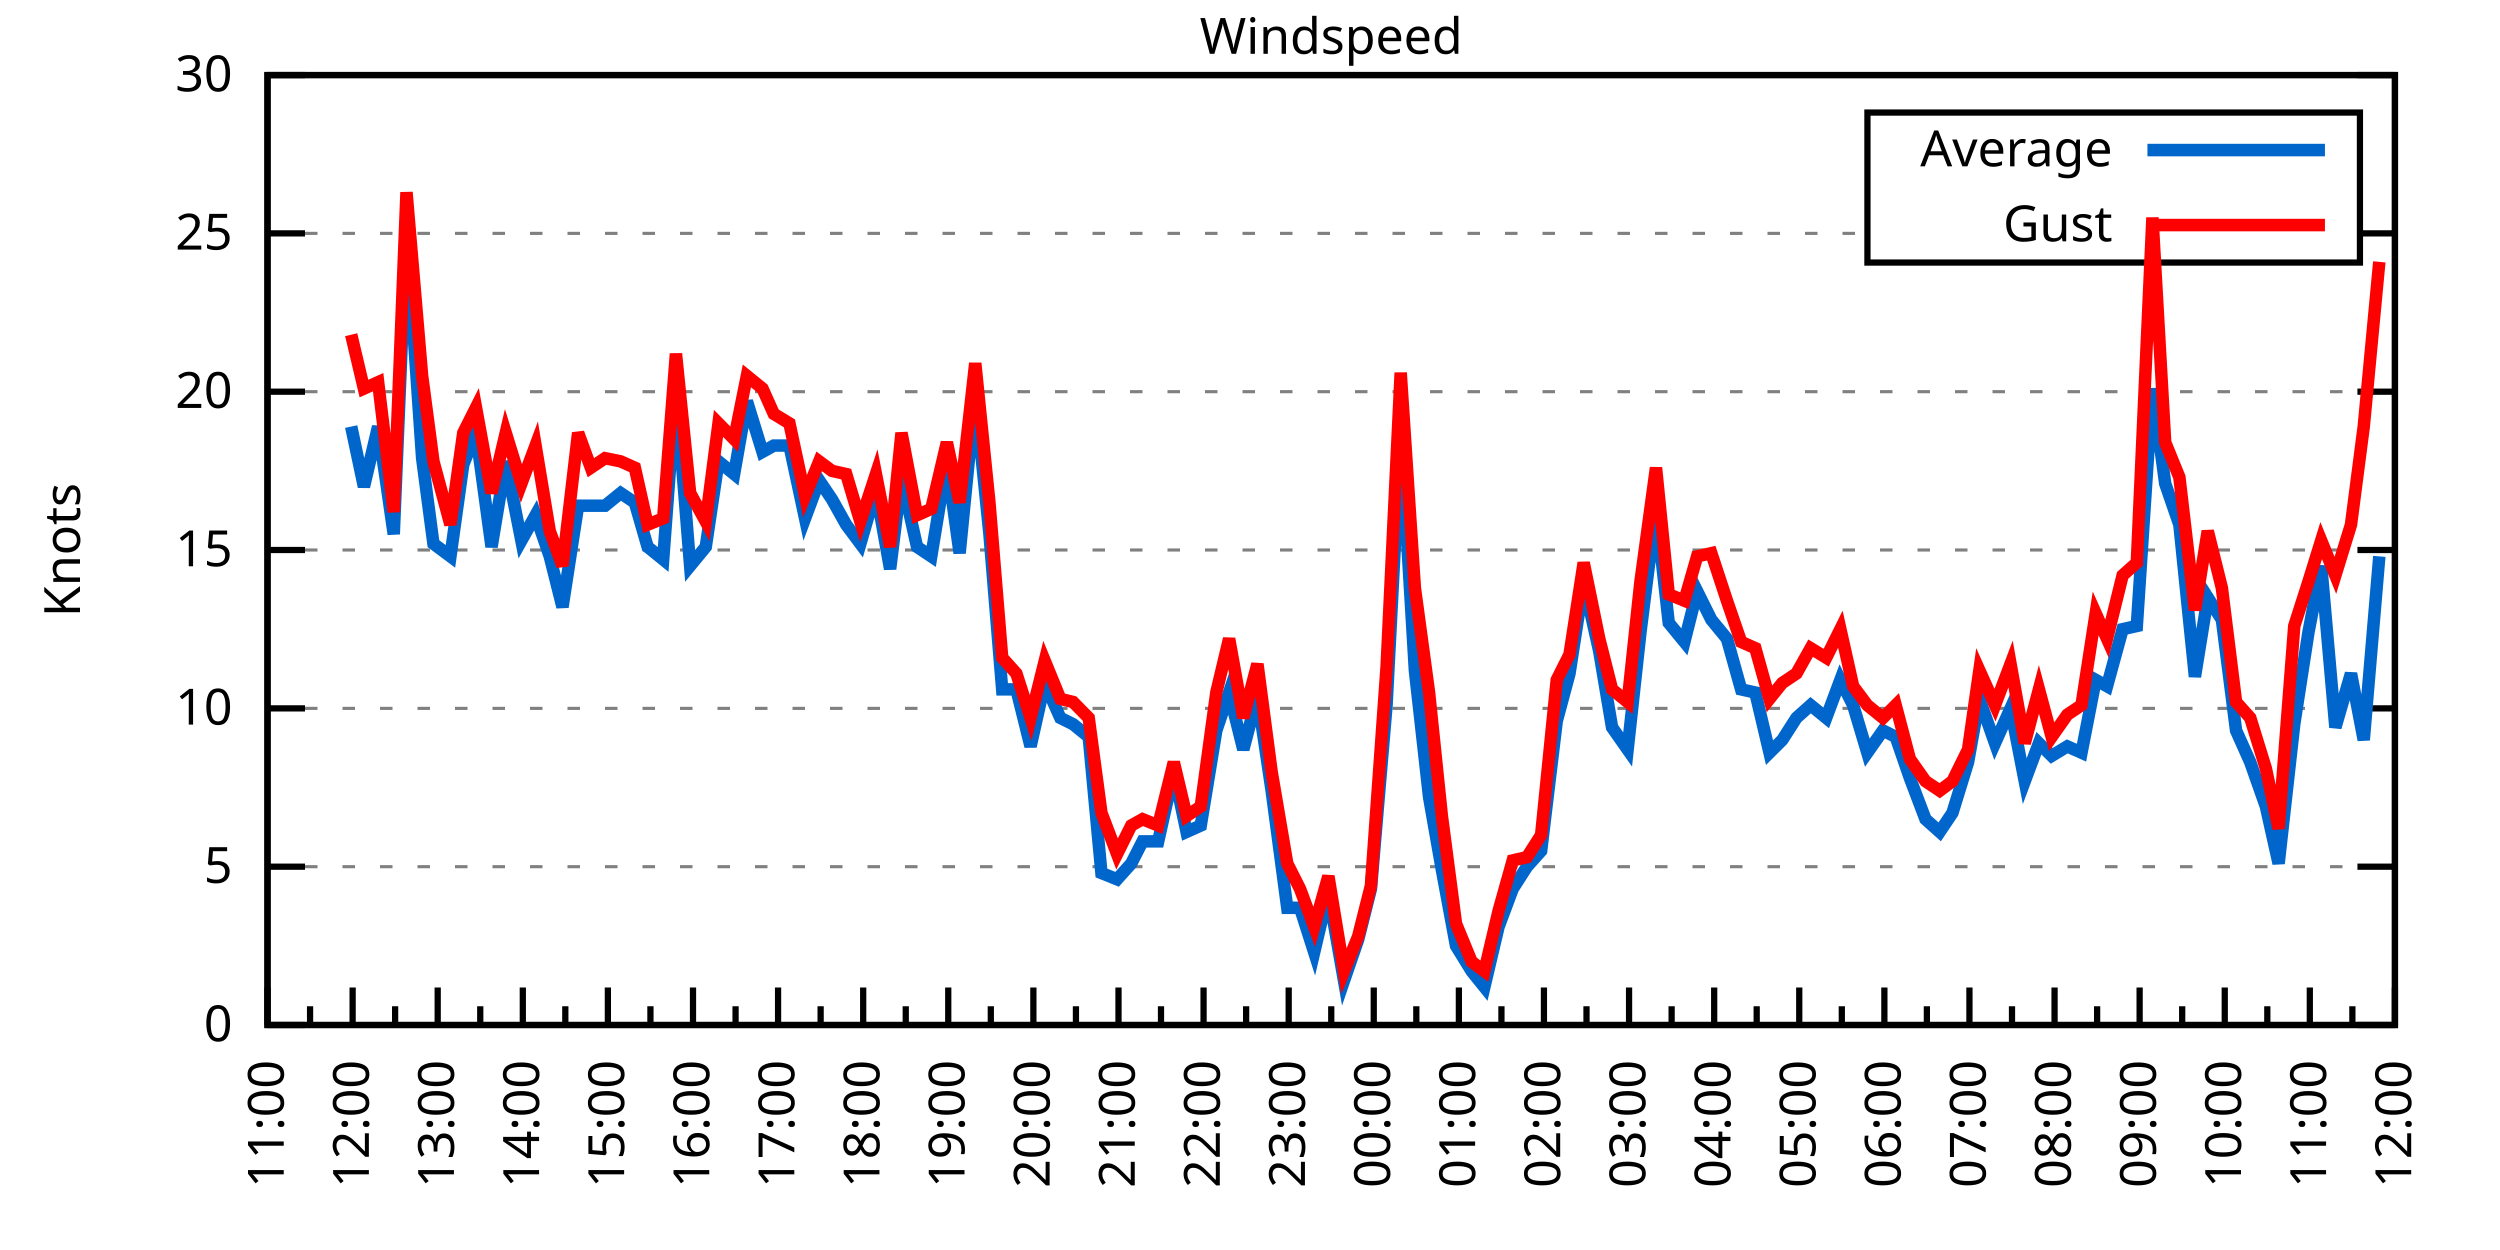
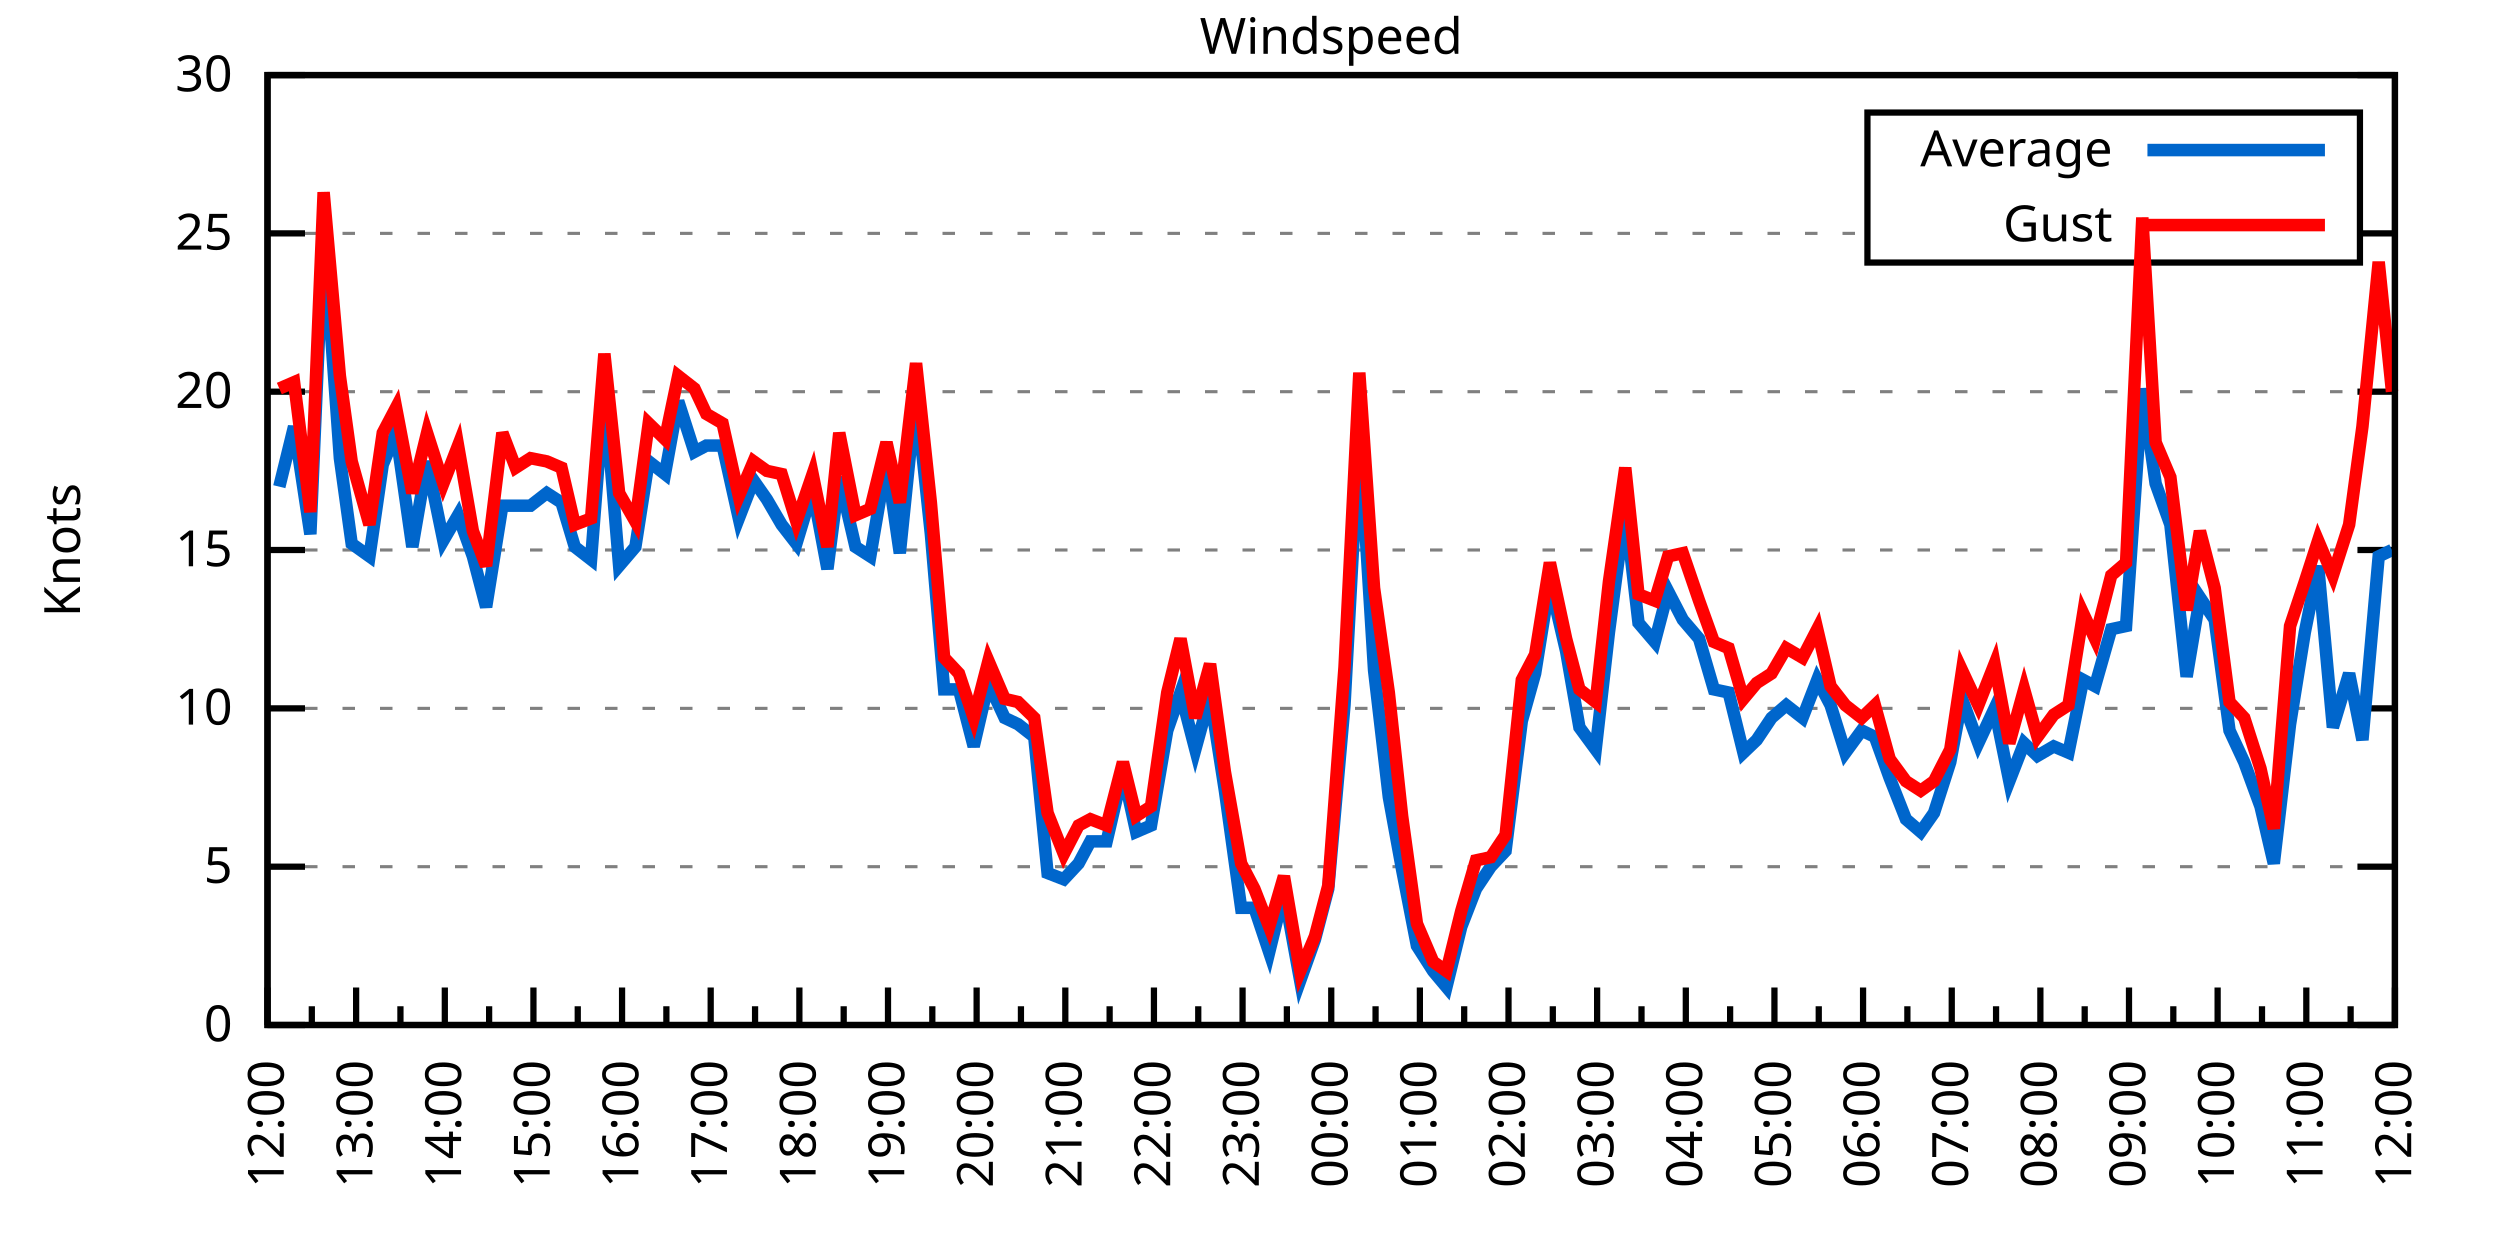
<svg xmlns="http://www.w3.org/2000/svg" xmlns:xlink="http://www.w3.org/1999/xlink" width="400" height="200" viewBox="0 0 400 200">
  <g id="gnuplot_canvas">
    <rect x="0" y="0" width="400" height="200" fill="none" />
    <defs>
      <circle id="gpDot" r="0.5" stroke-width="0.5" stroke="currentColor" />
      <path id="gpPt0" stroke-width="0.333" stroke="currentColor" d="M-1,0 h2 M0,-1 v2" />
      <path id="gpPt1" stroke-width="0.333" stroke="currentColor" d="M-1,-1 L1,1 M1,-1 L-1,1" />
      <path id="gpPt2" stroke-width="0.333" stroke="currentColor" d="M-1,0 L1,0 M0,-1 L0,1 M-1,-1 L1,1 M-1,1 L1,-1" />
      <rect id="gpPt3" stroke-width="0.333" stroke="currentColor" x="-1" y="-1" width="2" height="2" />
      <rect id="gpPt4" stroke-width="0.333" stroke="currentColor" fill="currentColor" x="-1" y="-1" width="2" height="2" />
      <circle id="gpPt5" stroke-width="0.333" stroke="currentColor" cx="0" cy="0" r="1" />
      <use xlink:href="#gpPt5" id="gpPt6" fill="currentColor" stroke="none" />
      <path id="gpPt7" stroke-width="0.333" stroke="currentColor" d="M0,-1.33 L-1.33,0.67 L1.33,0.67 z" />
      <use xlink:href="#gpPt7" id="gpPt8" fill="currentColor" stroke="none" />
      <use xlink:href="#gpPt7" id="gpPt9" stroke="currentColor" transform="rotate(180)" />
      <use xlink:href="#gpPt9" id="gpPt10" fill="currentColor" stroke="none" />
      <use xlink:href="#gpPt3" id="gpPt11" stroke="currentColor" transform="rotate(45)" />
      <use xlink:href="#gpPt11" id="gpPt12" fill="currentColor" stroke="none" />
      <path id="gpPt13" stroke-width="0.333" stroke="currentColor" d="M0,1.330 L1.265,0.411 L0.782,-1.067 L-0.782,-1.076 L-1.265,0.411 z" />
      <use xlink:href="#gpPt13" id="gpPt14" fill="currentColor" stroke="none" />
      <filter id="textbox" filterUnits="objectBoundingBox" x="0" y="0" height="1" width="1">
        <feFlood flood-color="white" flood-opacity="1" result="bgnd" />
        <feComposite in="SourceGraphic" in2="bgnd" operator="atop" />
      </filter>
      <filter id="greybox" filterUnits="objectBoundingBox" x="0" y="0" height="1" width="1">
        <feFlood flood-color="lightgrey" flood-opacity="1" result="grey" />
        <feComposite in="SourceGraphic" in2="grey" operator="atop" />
      </filter>
    </defs>
    <g fill="none" color="white" stroke="currentColor" stroke-width="1.00" stroke-linecap="butt" stroke-linejoin="miter">
</g>
    <g fill="none" color="black" stroke="currentColor" stroke-width="1.00" stroke-linecap="butt" stroke-linejoin="miter">
      <g stroke="none" shape-rendering="crispEdges">
        <polygon fill="rgb(255, 255, 255)" points="42.80,164.00 383.18,164.00 383.18,12.02 42.80,12.02 " />
      </g>
    </g>
    <g fill="none" color="black" stroke="currentColor" stroke-width="1.00" stroke-linecap="butt" stroke-linejoin="miter">
</g>
    <g fill="none" color="black" stroke="black" stroke-width="0.50" stroke-linecap="butt" stroke-linejoin="miter">
</g>
    <g fill="none" color="gray" stroke="currentColor" stroke-width="0.50" stroke-linecap="butt" stroke-linejoin="miter">
      <path stroke="gray" stroke-dasharray="2,4" class="gridline" d="M42.80,164.00 L383.19,164.00  " />
    </g>
    <g fill="none" color="gray" stroke="gray" stroke-width="1.00" stroke-linecap="butt" stroke-linejoin="miter">
</g>
    <g fill="none" color="black" stroke="currentColor" stroke-width="1.00" stroke-linecap="butt" stroke-linejoin="miter">
      <path stroke="black" d="M42.80,164.00 L48.80,164.00 M383.19,164.00 L377.19,164.00  " />
      <g transform="translate(37.20,166.60)" stroke="none" fill="black" font-family="Sans" font-size="8.00" text-anchor="end">
        <text>
          <tspan font-family="Sans"> 0</tspan>
        </text>
      </g>
    </g>
    <g fill="none" color="black" stroke="currentColor" stroke-width="1.00" stroke-linecap="butt" stroke-linejoin="miter">
</g>
    <g fill="none" color="black" stroke="black" stroke-width="0.50" stroke-linecap="butt" stroke-linejoin="miter">
</g>
    <g fill="none" color="gray" stroke="currentColor" stroke-width="0.50" stroke-linecap="butt" stroke-linejoin="miter">
      <path stroke="gray" stroke-dasharray="2,4" class="gridline" d="M42.80,138.67 L383.19,138.67  " />
    </g>
    <g fill="none" color="gray" stroke="gray" stroke-width="1.00" stroke-linecap="butt" stroke-linejoin="miter">
</g>
    <g fill="none" color="black" stroke="currentColor" stroke-width="1.00" stroke-linecap="butt" stroke-linejoin="miter">
      <path stroke="black" d="M42.80,138.67 L48.80,138.67 M383.19,138.67 L377.19,138.67  " />
      <g transform="translate(37.20,141.27)" stroke="none" fill="black" font-family="Sans" font-size="8.00" text-anchor="end">
        <text>
          <tspan font-family="Sans"> 5</tspan>
        </text>
      </g>
    </g>
    <g fill="none" color="black" stroke="currentColor" stroke-width="1.00" stroke-linecap="butt" stroke-linejoin="miter">
</g>
    <g fill="none" color="black" stroke="black" stroke-width="0.50" stroke-linecap="butt" stroke-linejoin="miter">
</g>
    <g fill="none" color="gray" stroke="currentColor" stroke-width="0.50" stroke-linecap="butt" stroke-linejoin="miter">
      <path stroke="gray" stroke-dasharray="2,4" class="gridline" d="M42.80,113.34 L383.19,113.34  " />
    </g>
    <g fill="none" color="gray" stroke="gray" stroke-width="1.00" stroke-linecap="butt" stroke-linejoin="miter">
</g>
    <g fill="none" color="black" stroke="currentColor" stroke-width="1.00" stroke-linecap="butt" stroke-linejoin="miter">
      <path stroke="black" d="M42.80,113.34 L48.80,113.34 M383.19,113.34 L377.19,113.34  " />
      <g transform="translate(37.20,115.94)" stroke="none" fill="black" font-family="Sans" font-size="8.00" text-anchor="end">
        <text>
          <tspan font-family="Sans"> 10</tspan>
        </text>
      </g>
    </g>
    <g fill="none" color="black" stroke="currentColor" stroke-width="1.00" stroke-linecap="butt" stroke-linejoin="miter">
</g>
    <g fill="none" color="black" stroke="black" stroke-width="0.50" stroke-linecap="butt" stroke-linejoin="miter">
</g>
    <g fill="none" color="gray" stroke="currentColor" stroke-width="0.50" stroke-linecap="butt" stroke-linejoin="miter">
      <path stroke="gray" stroke-dasharray="2,4" class="gridline" d="M42.80,88.00 L383.19,88.00  " />
    </g>
    <g fill="none" color="gray" stroke="gray" stroke-width="1.00" stroke-linecap="butt" stroke-linejoin="miter">
</g>
    <g fill="none" color="black" stroke="currentColor" stroke-width="1.00" stroke-linecap="butt" stroke-linejoin="miter">
      <path stroke="black" d="M42.80,88.00 L48.80,88.00 M383.19,88.00 L377.19,88.00  " />
      <g transform="translate(37.20,90.60)" stroke="none" fill="black" font-family="Sans" font-size="8.00" text-anchor="end">
        <text>
          <tspan font-family="Sans"> 15</tspan>
        </text>
      </g>
    </g>
    <g fill="none" color="black" stroke="currentColor" stroke-width="1.00" stroke-linecap="butt" stroke-linejoin="miter">
</g>
    <g fill="none" color="black" stroke="black" stroke-width="0.50" stroke-linecap="butt" stroke-linejoin="miter">
</g>
    <g fill="none" color="gray" stroke="currentColor" stroke-width="0.50" stroke-linecap="butt" stroke-linejoin="miter">
      <path stroke="gray" stroke-dasharray="2,4" class="gridline" d="M42.80,62.67 L383.19,62.67  " />
    </g>
    <g fill="none" color="gray" stroke="gray" stroke-width="1.00" stroke-linecap="butt" stroke-linejoin="miter">
</g>
    <g fill="none" color="black" stroke="currentColor" stroke-width="1.00" stroke-linecap="butt" stroke-linejoin="miter">
      <path stroke="black" d="M42.80,62.67 L48.80,62.67 M383.19,62.67 L377.19,62.67  " />
      <g transform="translate(37.20,65.27)" stroke="none" fill="black" font-family="Sans" font-size="8.00" text-anchor="end">
        <text>
          <tspan font-family="Sans"> 20</tspan>
        </text>
      </g>
    </g>
    <g fill="none" color="black" stroke="currentColor" stroke-width="1.00" stroke-linecap="butt" stroke-linejoin="miter">
</g>
    <g fill="none" color="black" stroke="black" stroke-width="0.50" stroke-linecap="butt" stroke-linejoin="miter">
</g>
    <g fill="none" color="gray" stroke="currentColor" stroke-width="0.50" stroke-linecap="butt" stroke-linejoin="miter">
      <path stroke="gray" stroke-dasharray="2,4" class="gridline" d="M42.80,37.34 L298.79,37.34 M377.59,37.34 L383.19,37.34  " />
    </g>
    <g fill="none" color="gray" stroke="gray" stroke-width="1.00" stroke-linecap="butt" stroke-linejoin="miter">
</g>
    <g fill="none" color="black" stroke="currentColor" stroke-width="1.00" stroke-linecap="butt" stroke-linejoin="miter">
      <path stroke="black" d="M42.80,37.34 L48.80,37.34 M383.19,37.34 L377.19,37.34  " />
      <g transform="translate(37.20,39.94)" stroke="none" fill="black" font-family="Sans" font-size="8.00" text-anchor="end">
        <text>
          <tspan font-family="Sans"> 25</tspan>
        </text>
      </g>
    </g>
    <g fill="none" color="black" stroke="currentColor" stroke-width="1.00" stroke-linecap="butt" stroke-linejoin="miter">
</g>
    <g fill="none" color="black" stroke="black" stroke-width="0.50" stroke-linecap="butt" stroke-linejoin="miter">
</g>
    <g fill="none" color="gray" stroke="currentColor" stroke-width="0.50" stroke-linecap="butt" stroke-linejoin="miter">
      <path stroke="gray" stroke-dasharray="2,4" class="gridline" d="M42.80,12.01 L383.19,12.01  " />
    </g>
    <g fill="none" color="gray" stroke="gray" stroke-width="1.00" stroke-linecap="butt" stroke-linejoin="miter">
</g>
    <g fill="none" color="black" stroke="currentColor" stroke-width="1.00" stroke-linecap="butt" stroke-linejoin="miter">
      <path stroke="black" d="M42.80,12.01 L48.80,12.01 M383.19,12.01 L377.19,12.01  " />
      <g transform="translate(37.20,14.61)" stroke="none" fill="black" font-family="Sans" font-size="8.00" text-anchor="end">
        <text>
          <tspan font-family="Sans"> 30</tspan>
        </text>
      </g>
    </g>
    <g fill="none" color="black" stroke="currentColor" stroke-width="1.00" stroke-linecap="butt" stroke-linejoin="miter">
      <path stroke="black" d="M42.80,164.00 L42.80,158.00  " />
      <g transform="translate(45.40,169.60) rotate(270)" stroke="none" fill="black" font-family="Sans" font-size="8.00" text-anchor="end">
        <text>
+           <tspan font-family="Sans">12:00</tspan>
+         </text>
+       </g>
+     </g>
+     <g fill="none" color="black" stroke="currentColor" stroke-width="1.00" stroke-linecap="butt" stroke-linejoin="miter">
+       <path stroke="black" d="M49.89,164.00 L49.89,161.00 M56.98,164.00 L56.98,158.00  " />
+       <g transform="translate(59.58,169.60) rotate(270)" stroke="none" fill="black" font-family="Sans" font-size="8.00" text-anchor="end">
+         <text>
+           <tspan font-family="Sans">13:00</tspan>
+         </text>
+       </g>
+     </g>
+     <g fill="none" color="black" stroke="currentColor" stroke-width="1.00" stroke-linecap="butt" stroke-linejoin="miter">
+       <path stroke="black" d="M64.07,164.00 L64.07,161.00 M71.17,164.00 L71.17,158.00  " />
+       <g transform="translate(73.77,169.60) rotate(270)" stroke="none" fill="black" font-family="Sans" font-size="8.00" text-anchor="end">
+         <text>
+           <tspan font-family="Sans">14:00</tspan>
+         </text>
+       </g>
+     </g>
+     <g fill="none" color="black" stroke="currentColor" stroke-width="1.00" stroke-linecap="butt" stroke-linejoin="miter">
+       <path stroke="black" d="M78.26,164.00 L78.26,161.00 M85.35,164.00 L85.35,158.00  " />
+       <g transform="translate(87.95,169.60) rotate(270)" stroke="none" fill="black" font-family="Sans" font-size="8.00" text-anchor="end">
+         <text>
+           <tspan font-family="Sans">15:00</tspan>
+         </text>
+       </g>
+     </g>
+     <g fill="none" color="black" stroke="currentColor" stroke-width="1.00" stroke-linecap="butt" stroke-linejoin="miter">
+       <path stroke="black" d="M92.44,164.00 L92.44,161.00 M99.53,164.00 L99.53,158.00  " />
+       <g transform="translate(102.13,169.60) rotate(270)" stroke="none" fill="black" font-family="Sans" font-size="8.00" text-anchor="end">
+         <text>
+           <tspan font-family="Sans">16:00</tspan>
+         </text>
+       </g>
+     </g>
+     <g fill="none" color="black" stroke="currentColor" stroke-width="1.00" stroke-linecap="butt" stroke-linejoin="miter">
+       <path stroke="black" d="M106.62,164.00 L106.62,161.00 M113.71,164.00 L113.71,158.00  " />
+       <g transform="translate(116.31,169.60) rotate(270)" stroke="none" fill="black" font-family="Sans" font-size="8.00" text-anchor="end">
+         <text>
+           <tspan font-family="Sans">17:00</tspan>
+         </text>
+       </g>
+     </g>
+     <g fill="none" color="black" stroke="currentColor" stroke-width="1.00" stroke-linecap="butt" stroke-linejoin="miter">
+       <path stroke="black" d="M120.81,164.00 L120.81,161.00 M127.90,164.00 L127.90,158.00  " />
+       <g transform="translate(130.50,169.60) rotate(270)" stroke="none" fill="black" font-family="Sans" font-size="8.00" text-anchor="end">
+         <text>
+           <tspan font-family="Sans">18:00</tspan>
+         </text>
+       </g>
+     </g>
+     <g fill="none" color="black" stroke="currentColor" stroke-width="1.00" stroke-linecap="butt" stroke-linejoin="miter">
+       <path stroke="black" d="M134.99,164.00 L134.99,161.00 M142.08,164.00 L142.08,158.00  " />
+       <g transform="translate(144.68,169.60) rotate(270)" stroke="none" fill="black" font-family="Sans" font-size="8.00" text-anchor="end">
+         <text>
+           <tspan font-family="Sans">19:00</tspan>
+         </text>
+       </g>
+     </g>
+     <g fill="none" color="black" stroke="currentColor" stroke-width="1.00" stroke-linecap="butt" stroke-linejoin="miter">
+       <path stroke="black" d="M149.17,164.00 L149.17,161.00 M156.26,164.00 L156.26,158.00  " />
+       <g transform="translate(158.86,169.60) rotate(270)" stroke="none" fill="black" font-family="Sans" font-size="8.00" text-anchor="end">
+         <text>
+           <tspan font-family="Sans">20:00</tspan>
+         </text>
+       </g>
+     </g>
+     <g fill="none" color="black" stroke="currentColor" stroke-width="1.00" stroke-linecap="butt" stroke-linejoin="miter">
+       <path stroke="black" d="M163.35,164.00 L163.35,161.00 M170.45,164.00 L170.45,158.00  " />
+       <g transform="translate(173.05,169.60) rotate(270)" stroke="none" fill="black" font-family="Sans" font-size="8.00" text-anchor="end">
+         <text>
+           <tspan font-family="Sans">21:00</tspan>
+         </text>
+       </g>
+     </g>
+     <g fill="none" color="black" stroke="currentColor" stroke-width="1.00" stroke-linecap="butt" stroke-linejoin="miter">
+       <path stroke="black" d="M177.54,164.00 L177.54,161.00 M184.63,164.00 L184.63,158.00  " />
+       <g transform="translate(187.23,169.60) rotate(270)" stroke="none" fill="black" font-family="Sans" font-size="8.00" text-anchor="end">
+         <text>
+           <tspan font-family="Sans">22:00</tspan>
+         </text>
+       </g>
+     </g>
+     <g fill="none" color="black" stroke="currentColor" stroke-width="1.00" stroke-linecap="butt" stroke-linejoin="miter">
+       <path stroke="black" d="M191.72,164.00 L191.72,161.00 M198.81,164.00 L198.81,158.00  " />
+       <g transform="translate(201.41,169.60) rotate(270)" stroke="none" fill="black" font-family="Sans" font-size="8.00" text-anchor="end">
+         <text>
+           <tspan font-family="Sans">23:00</tspan>
+         </text>
+       </g>
+     </g>
+     <g fill="none" color="black" stroke="currentColor" stroke-width="1.00" stroke-linecap="butt" stroke-linejoin="miter">
+       <path stroke="black" d="M205.90,164.00 L205.90,161.00 M213.00,164.00 L213.00,158.00  " />
+       <g transform="translate(215.60,169.60) rotate(270)" stroke="none" fill="black" font-family="Sans" font-size="8.00" text-anchor="end">
+         <text>
+           <tspan font-family="Sans">00:00</tspan>
+         </text>
+       </g>
+     </g>
+     <g fill="none" color="black" stroke="currentColor" stroke-width="1.00" stroke-linecap="butt" stroke-linejoin="miter">
+       <path stroke="black" d="M220.09,164.00 L220.09,161.00 M227.18,164.00 L227.18,158.00  " />
+       <g transform="translate(229.78,169.60) rotate(270)" stroke="none" fill="black" font-family="Sans" font-size="8.00" text-anchor="end">
+         <text>
+           <tspan font-family="Sans">01:00</tspan>
+         </text>
+       </g>
+     </g>
+     <g fill="none" color="black" stroke="currentColor" stroke-width="1.00" stroke-linecap="butt" stroke-linejoin="miter">
+       <path stroke="black" d="M234.27,164.00 L234.27,161.00 M241.36,164.00 L241.36,158.00  " />
+       <g transform="translate(243.96,169.60) rotate(270)" stroke="none" fill="black" font-family="Sans" font-size="8.00" text-anchor="end">
+         <text>
+           <tspan font-family="Sans">02:00</tspan>
+         </text>
+       </g>
+     </g>
+     <g fill="none" color="black" stroke="currentColor" stroke-width="1.00" stroke-linecap="butt" stroke-linejoin="miter">
+       <path stroke="black" d="M248.45,164.00 L248.45,161.00 M255.54,164.00 L255.54,158.00  " />
+       <g transform="translate(258.14,169.60) rotate(270)" stroke="none" fill="black" font-family="Sans" font-size="8.00" text-anchor="end">
+         <text>
+           <tspan font-family="Sans">03:00</tspan>
+         </text>
+       </g>
+     </g>
+     <g fill="none" color="black" stroke="currentColor" stroke-width="1.00" stroke-linecap="butt" stroke-linejoin="miter">
+       <path stroke="black" d="M262.64,164.00 L262.64,161.00 M269.73,164.00 L269.73,158.00  " />
+       <g transform="translate(272.33,169.60) rotate(270)" stroke="none" fill="black" font-family="Sans" font-size="8.00" text-anchor="end">
+         <text>
+           <tspan font-family="Sans">04:00</tspan>
+         </text>
+       </g>
+     </g>
+     <g fill="none" color="black" stroke="currentColor" stroke-width="1.00" stroke-linecap="butt" stroke-linejoin="miter">
+       <path stroke="black" d="M276.82,164.00 L276.82,161.00 M283.91,164.00 L283.91,158.00  " />
+       <g transform="translate(286.51,169.60) rotate(270)" stroke="none" fill="black" font-family="Sans" font-size="8.00" text-anchor="end">
+         <text>
+           <tspan font-family="Sans">05:00</tspan>
+         </text>
+       </g>
+     </g>
+     <g fill="none" color="black" stroke="currentColor" stroke-width="1.00" stroke-linecap="butt" stroke-linejoin="miter">
+       <path stroke="black" d="M291.00,164.00 L291.00,161.00 M298.09,164.00 L298.09,158.00  " />
+       <g transform="translate(300.69,169.60) rotate(270)" stroke="none" fill="black" font-family="Sans" font-size="8.00" text-anchor="end">
+         <text>
+           <tspan font-family="Sans">06:00</tspan>
+         </text>
+       </g>
+     </g>
+     <g fill="none" color="black" stroke="currentColor" stroke-width="1.00" stroke-linecap="butt" stroke-linejoin="miter">
+       <path stroke="black" d="M305.18,164.00 L305.18,161.00 M312.28,164.00 L312.28,158.00  " />
+       <g transform="translate(314.88,169.60) rotate(270)" stroke="none" fill="black" font-family="Sans" font-size="8.00" text-anchor="end">
+         <text>
+           <tspan font-family="Sans">07:00</tspan>
+         </text>
+       </g>
+     </g>
+     <g fill="none" color="black" stroke="currentColor" stroke-width="1.00" stroke-linecap="butt" stroke-linejoin="miter">
+       <path stroke="black" d="M319.37,164.00 L319.37,161.00 M326.46,164.00 L326.46,158.00  " />
+       <g transform="translate(329.06,169.60) rotate(270)" stroke="none" fill="black" font-family="Sans" font-size="8.00" text-anchor="end">
+         <text>
+           <tspan font-family="Sans">08:00</tspan>
+         </text>
+       </g>
+     </g>
+     <g fill="none" color="black" stroke="currentColor" stroke-width="1.00" stroke-linecap="butt" stroke-linejoin="miter">
+       <path stroke="black" d="M333.55,164.00 L333.55,161.00 M340.64,164.00 L340.64,158.00  " />
+       <g transform="translate(343.24,169.60) rotate(270)" stroke="none" fill="black" font-family="Sans" font-size="8.00" text-anchor="end">
+         <text>
+           <tspan font-family="Sans">09:00</tspan>
+         </text>
+       </g>
+     </g>
+     <g fill="none" color="black" stroke="currentColor" stroke-width="1.00" stroke-linecap="butt" stroke-linejoin="miter">
+       <path stroke="black" d="M347.73,164.00 L347.73,161.00 M354.82,164.00 L354.82,158.00  " />
+       <g transform="translate(357.42,169.60) rotate(270)" stroke="none" fill="black" font-family="Sans" font-size="8.00" text-anchor="end">
+         <text>
+           <tspan font-family="Sans">10:00</tspan>
+         </text>
+       </g>
+     </g>
+     <g fill="none" color="black" stroke="currentColor" stroke-width="1.00" stroke-linecap="butt" stroke-linejoin="miter">
+       <path stroke="black" d="M361.92,164.00 L361.92,161.00 M369.01,164.00 L369.01,158.00  " />
+       <g transform="translate(371.61,169.60) rotate(270)" stroke="none" fill="black" font-family="Sans" font-size="8.00" text-anchor="end">
+         <text>
          <tspan font-family="Sans">11:00</tspan>
        </text>
      </g>
    </g>
    <g fill="none" color="black" stroke="currentColor" stroke-width="1.00" stroke-linecap="butt" stroke-linejoin="miter">
-       <path stroke="black" d="M49.61,164.00 L49.61,161.00 M56.42,164.00 L56.42,158.00  " />
-       <g transform="translate(59.02,169.60) rotate(270)" stroke="none" fill="black" font-family="Sans" font-size="8.00" text-anchor="end">
-         <text>
-           <tspan font-family="Sans">12:00</tspan>
-         </text>
-       </g>
-     </g>
-     <g fill="none" color="black" stroke="currentColor" stroke-width="1.00" stroke-linecap="butt" stroke-linejoin="miter">
-       <path stroke="black" d="M63.22,164.00 L63.22,161.00 M70.03,164.00 L70.03,158.00  " />
-       <g transform="translate(72.63,169.60) rotate(270)" stroke="none" fill="black" font-family="Sans" font-size="8.00" text-anchor="end">
-         <text>
-           <tspan font-family="Sans">13:00</tspan>
-         </text>
-       </g>
-     </g>
-     <g fill="none" color="black" stroke="currentColor" stroke-width="1.00" stroke-linecap="butt" stroke-linejoin="miter">
-       <path stroke="black" d="M76.84,164.00 L76.84,161.00 M83.65,164.00 L83.65,158.00  " />
-       <g transform="translate(86.25,169.60) rotate(270)" stroke="none" fill="black" font-family="Sans" font-size="8.00" text-anchor="end">
-         <text>
-           <tspan font-family="Sans">14:00</tspan>
-         </text>
-       </g>
-     </g>
-     <g fill="none" color="black" stroke="currentColor" stroke-width="1.00" stroke-linecap="butt" stroke-linejoin="miter">
-       <path stroke="black" d="M90.45,164.00 L90.45,161.00 M97.26,164.00 L97.26,158.00  " />
-       <g transform="translate(99.86,169.60) rotate(270)" stroke="none" fill="black" font-family="Sans" font-size="8.00" text-anchor="end">
-         <text>
-           <tspan font-family="Sans">15:00</tspan>
-         </text>
-       </g>
-     </g>
-     <g fill="none" color="black" stroke="currentColor" stroke-width="1.00" stroke-linecap="butt" stroke-linejoin="miter">
-       <path stroke="black" d="M104.07,164.00 L104.07,161.00 M110.88,164.00 L110.88,158.00  " />
-       <g transform="translate(113.48,169.60) rotate(270)" stroke="none" fill="black" font-family="Sans" font-size="8.00" text-anchor="end">
-         <text>
-           <tspan font-family="Sans">16:00</tspan>
-         </text>
-       </g>
-     </g>
-     <g fill="none" color="black" stroke="currentColor" stroke-width="1.00" stroke-linecap="butt" stroke-linejoin="miter">
-       <path stroke="black" d="M117.69,164.00 L117.69,161.00 M124.49,164.00 L124.49,158.00  " />
-       <g transform="translate(127.09,169.60) rotate(270)" stroke="none" fill="black" font-family="Sans" font-size="8.00" text-anchor="end">
-         <text>
-           <tspan font-family="Sans">17:00</tspan>
-         </text>
-       </g>
-     </g>
-     <g fill="none" color="black" stroke="currentColor" stroke-width="1.00" stroke-linecap="butt" stroke-linejoin="miter">
-       <path stroke="black" d="M131.30,164.00 L131.30,161.00 M138.11,164.00 L138.11,158.00  " />
-       <g transform="translate(140.71,169.60) rotate(270)" stroke="none" fill="black" font-family="Sans" font-size="8.00" text-anchor="end">
-         <text>
-           <tspan font-family="Sans">18:00</tspan>
-         </text>
-       </g>
-     </g>
-     <g fill="none" color="black" stroke="currentColor" stroke-width="1.00" stroke-linecap="butt" stroke-linejoin="miter">
-       <path stroke="black" d="M144.92,164.00 L144.92,161.00 M151.72,164.00 L151.72,158.00  " />
-       <g transform="translate(154.32,169.60) rotate(270)" stroke="none" fill="black" font-family="Sans" font-size="8.00" text-anchor="end">
-         <text>
-           <tspan font-family="Sans">19:00</tspan>
-         </text>
-       </g>
-     </g>
-     <g fill="none" color="black" stroke="currentColor" stroke-width="1.00" stroke-linecap="butt" stroke-linejoin="miter">
-       <path stroke="black" d="M158.53,164.00 L158.53,161.00 M165.34,164.00 L165.34,158.00  " />
-       <g transform="translate(167.94,169.60) rotate(270)" stroke="none" fill="black" font-family="Sans" font-size="8.00" text-anchor="end">
-         <text>
-           <tspan font-family="Sans">20:00</tspan>
-         </text>
-       </g>
-     </g>
-     <g fill="none" color="black" stroke="currentColor" stroke-width="1.00" stroke-linecap="butt" stroke-linejoin="miter">
-       <path stroke="black" d="M172.15,164.00 L172.15,161.00 M178.96,164.00 L178.96,158.00  " />
-       <g transform="translate(181.56,169.60) rotate(270)" stroke="none" fill="black" font-family="Sans" font-size="8.00" text-anchor="end">
-         <text>
-           <tspan font-family="Sans">21:00</tspan>
-         </text>
-       </g>
-     </g>
-     <g fill="none" color="black" stroke="currentColor" stroke-width="1.00" stroke-linecap="butt" stroke-linejoin="miter">
-       <path stroke="black" d="M185.76,164.00 L185.76,161.00 M192.57,164.00 L192.57,158.00  " />
-       <g transform="translate(195.17,169.60) rotate(270)" stroke="none" fill="black" font-family="Sans" font-size="8.00" text-anchor="end">
-         <text>
-           <tspan font-family="Sans">22:00</tspan>
-         </text>
-       </g>
-     </g>
-     <g fill="none" color="black" stroke="currentColor" stroke-width="1.00" stroke-linecap="butt" stroke-linejoin="miter">
-       <path stroke="black" d="M199.38,164.00 L199.38,161.00 M206.19,164.00 L206.19,158.00  " />
-       <g transform="translate(208.79,169.60) rotate(270)" stroke="none" fill="black" font-family="Sans" font-size="8.00" text-anchor="end">
-         <text>
-           <tspan font-family="Sans">23:00</tspan>
-         </text>
-       </g>
-     </g>
-     <g fill="none" color="black" stroke="currentColor" stroke-width="1.00" stroke-linecap="butt" stroke-linejoin="miter">
-       <path stroke="black" d="M213.00,164.00 L213.00,161.00 M219.80,164.00 L219.80,158.00  " />
-       <g transform="translate(222.40,169.60) rotate(270)" stroke="none" fill="black" font-family="Sans" font-size="8.00" text-anchor="end">
-         <text>
-           <tspan font-family="Sans">00:00</tspan>
-         </text>
-       </g>
-     </g>
-     <g fill="none" color="black" stroke="currentColor" stroke-width="1.00" stroke-linecap="butt" stroke-linejoin="miter">
-       <path stroke="black" d="M226.61,164.00 L226.61,161.00 M233.42,164.00 L233.42,158.00  " />
-       <g transform="translate(236.02,169.60) rotate(270)" stroke="none" fill="black" font-family="Sans" font-size="8.00" text-anchor="end">
-         <text>
-           <tspan font-family="Sans">01:00</tspan>
-         </text>
-       </g>
-     </g>
-     <g fill="none" color="black" stroke="currentColor" stroke-width="1.00" stroke-linecap="butt" stroke-linejoin="miter">
-       <path stroke="black" d="M240.23,164.00 L240.23,161.00 M247.03,164.00 L247.03,158.00  " />
-       <g transform="translate(249.63,169.60) rotate(270)" stroke="none" fill="black" font-family="Sans" font-size="8.00" text-anchor="end">
-         <text>
-           <tspan font-family="Sans">02:00</tspan>
-         </text>
-       </g>
-     </g>
-     <g fill="none" color="black" stroke="currentColor" stroke-width="1.00" stroke-linecap="butt" stroke-linejoin="miter">
-       <path stroke="black" d="M253.84,164.00 L253.84,161.00 M260.65,164.00 L260.65,158.00  " />
-       <g transform="translate(263.25,169.60) rotate(270)" stroke="none" fill="black" font-family="Sans" font-size="8.00" text-anchor="end">
-         <text>
-           <tspan font-family="Sans">03:00</tspan>
-         </text>
-       </g>
-     </g>
-     <g fill="none" color="black" stroke="currentColor" stroke-width="1.00" stroke-linecap="butt" stroke-linejoin="miter">
-       <path stroke="black" d="M267.46,164.00 L267.46,161.00 M274.27,164.00 L274.27,158.00  " />
-       <g transform="translate(276.87,169.60) rotate(270)" stroke="none" fill="black" font-family="Sans" font-size="8.00" text-anchor="end">
-         <text>
-           <tspan font-family="Sans">04:00</tspan>
-         </text>
-       </g>
-     </g>
-     <g fill="none" color="black" stroke="currentColor" stroke-width="1.00" stroke-linecap="butt" stroke-linejoin="miter">
-       <path stroke="black" d="M281.07,164.00 L281.07,161.00 M287.88,164.00 L287.88,158.00  " />
-       <g transform="translate(290.48,169.60) rotate(270)" stroke="none" fill="black" font-family="Sans" font-size="8.00" text-anchor="end">
-         <text>
-           <tspan font-family="Sans">05:00</tspan>
-         </text>
-       </g>
-     </g>
-     <g fill="none" color="black" stroke="currentColor" stroke-width="1.00" stroke-linecap="butt" stroke-linejoin="miter">
-       <path stroke="black" d="M294.69,164.00 L294.69,161.00 M301.50,164.00 L301.50,158.00  " />
-       <g transform="translate(304.10,169.60) rotate(270)" stroke="none" fill="black" font-family="Sans" font-size="8.00" text-anchor="end">
-         <text>
-           <tspan font-family="Sans">06:00</tspan>
-         </text>
-       </g>
-     </g>
-     <g fill="none" color="black" stroke="currentColor" stroke-width="1.00" stroke-linecap="butt" stroke-linejoin="miter">
-       <path stroke="black" d="M308.30,164.00 L308.30,161.00 M315.11,164.00 L315.11,158.00  " />
-       <g transform="translate(317.71,169.60) rotate(270)" stroke="none" fill="black" font-family="Sans" font-size="8.00" text-anchor="end">
-         <text>
-           <tspan font-family="Sans">07:00</tspan>
-         </text>
-       </g>
-     </g>
-     <g fill="none" color="black" stroke="currentColor" stroke-width="1.00" stroke-linecap="butt" stroke-linejoin="miter">
-       <path stroke="black" d="M321.92,164.00 L321.92,161.00 M328.73,164.00 L328.73,158.00  " />
-       <g transform="translate(331.33,169.60) rotate(270)" stroke="none" fill="black" font-family="Sans" font-size="8.00" text-anchor="end">
-         <text>
-           <tspan font-family="Sans">08:00</tspan>
-         </text>
-       </g>
-     </g>
-     <g fill="none" color="black" stroke="currentColor" stroke-width="1.00" stroke-linecap="butt" stroke-linejoin="miter">
-       <path stroke="black" d="M335.54,164.00 L335.54,161.00 M342.34,164.00 L342.34,158.00  " />
-       <g transform="translate(344.94,169.60) rotate(270)" stroke="none" fill="black" font-family="Sans" font-size="8.00" text-anchor="end">
-         <text>
-           <tspan font-family="Sans">09:00</tspan>
-         </text>
-       </g>
-     </g>
-     <g fill="none" color="black" stroke="currentColor" stroke-width="1.00" stroke-linecap="butt" stroke-linejoin="miter">
-       <path stroke="black" d="M349.15,164.00 L349.15,161.00 M355.96,164.00 L355.96,158.00  " />
-       <g transform="translate(358.56,169.60) rotate(270)" stroke="none" fill="black" font-family="Sans" font-size="8.00" text-anchor="end">
-         <text>
-           <tspan font-family="Sans">10:00</tspan>
-         </text>
-       </g>
-     </g>
-     <g fill="none" color="black" stroke="currentColor" stroke-width="1.00" stroke-linecap="butt" stroke-linejoin="miter">
-       <path stroke="black" d="M362.77,164.00 L362.77,161.00 M369.57,164.00 L369.57,158.00  " />
-       <g transform="translate(372.17,169.60) rotate(270)" stroke="none" fill="black" font-family="Sans" font-size="8.00" text-anchor="end">
-         <text>
-           <tspan font-family="Sans">11:00</tspan>
-         </text>
-       </g>
-     </g>
-     <g fill="none" color="black" stroke="currentColor" stroke-width="1.00" stroke-linecap="butt" stroke-linejoin="miter">
-       <path stroke="black" d="M376.38,164.00 L376.38,161.00 M383.19,164.00 L383.19,158.00  " />
+       <path stroke="black" d="M376.10,164.00 L376.10,161.00 M383.19,164.00 L383.19,158.00  " />
      <g transform="translate(385.79,169.60) rotate(270)" stroke="none" fill="black" font-family="Sans" font-size="8.00" text-anchor="end">
        <text>
          <tspan font-family="Sans">12:00</tspan>
        </text>
      </g>
    </g>
    <g fill="none" color="black" stroke="currentColor" stroke-width="1.00" stroke-linecap="butt" stroke-linejoin="miter">
</g>
    <g fill="none" color="black" stroke="currentColor" stroke-width="1.00" stroke-linecap="butt" stroke-linejoin="miter">
      <path stroke="black" d="M42.80,12.01 L42.80,164.00 L383.19,164.00 L383.19,12.01 L42.80,12.01 Z  " />
    </g>
    <g fill="none" color="black" stroke="currentColor" stroke-width="1.00" stroke-linecap="butt" stroke-linejoin="miter">
      <g transform="translate(12.80,88.01) rotate(270)" stroke="none" fill="black" font-family="Sans" font-size="8.00" text-anchor="middle">
        <text>
          <tspan font-family="Sans">Knots</tspan>
        </text>
      </g>
    </g>
    <g fill="none" color="black" stroke="currentColor" stroke-width="1.00" stroke-linecap="butt" stroke-linejoin="miter">
</g>
    <g fill="none" color="black" stroke="currentColor" stroke-width="1.00" stroke-linecap="butt" stroke-linejoin="miter">
      <path stroke="black" d="M298.79,42.01 L298.79,18.01 L377.59,18.01 L377.59,42.01 L298.79,42.01 Z  " />
    </g>
    <g id="Windspeed_plot_1">
      <g fill="none" color="white" stroke="black" stroke-width="2.00" stroke-linecap="butt" stroke-linejoin="miter">
</g>
      <g fill="none" color="black" stroke="currentColor" stroke-width="2.00" stroke-linecap="butt" stroke-linejoin="miter">
        <g transform="translate(337.99,26.61)" stroke="none" fill="black" font-family="Sans" font-size="8.00" text-anchor="end">
          <text>
            <tspan font-family="Sans">Average</tspan>
          </text>
        </g>
      </g>
      <g fill="none" color="black" stroke="currentColor" stroke-width="2.00" stroke-linecap="butt" stroke-linejoin="miter">
-         <path stroke="rgb(  0, 102, 204)" d="M343.59,24.01 L371.99,24.01 M56.19,68.25 L58.23,77.87 L60.50,68.25 L63.00,85.47 L65.04,36.84 L67.54,73.31   L69.35,86.99 L72.07,89.02 L74.12,74.33 L76.16,69.26 L78.65,87.50 L80.92,73.82 L83.42,86.49 L85.69,82.43   L87.96,89.02 L90.00,97.12 L92.50,80.91 L94.54,80.91 L96.81,80.91 L99.30,78.89 L101.57,80.41 L103.62,87.50   L106.11,89.52 L108.15,62.17 L110.42,90.54 L112.92,87.50 L114.96,73.82 L117.46,75.85 L119.50,64.19 L122.00,72.30   L123.81,71.29 L126.31,71.29 L128.81,82.94 L131.07,76.86 L133.12,79.90 L135.39,83.95 L137.66,86.99 L140.15,78.38   L142.42,91.04 L144.24,76.35 L146.73,87.50 L149.00,89.02 L151.50,73.82 L153.54,88.51 L156.04,63.18 L158.31,85.47   L160.35,110.30 L162.62,110.30 L164.89,119.42 L167.16,109.28 L169.65,114.86 L171.69,115.87 L174.19,117.90 L176.23,139.68   L178.73,140.69 L181.00,138.16 L182.81,134.62 L185.31,134.62 L187.81,123.47 L189.85,133.10 L192.12,132.08 L194.61,116.88   L196.66,110.80 L198.93,119.92 L201.19,111.31 L203.46,126.51 L205.96,145.25 L208.00,145.25 L210.27,152.35 L212.54,142.72   L215.04,156.91 L217.31,150.32 L219.35,142.21 L221.85,112.83 L224.11,69.26 L226.38,107.26 L228.65,127.52 L230.70,139.17   L232.96,151.33 L235.46,155.39 L237.50,157.92 L239.77,148.29 L242.04,142.21 L244.31,138.67 L246.58,136.14 L249.08,115.36   L251.12,107.76 L253.39,93.07 L255.88,104.22 L257.93,116.38 L260.42,119.92 L262.47,101.18 L264.96,81.42 L267.00,99.66   L269.50,102.70 L271.54,94.59 L273.81,99.15 L276.31,102.19 L278.58,110.30 L280.85,110.80 L283.12,120.43 L285.16,118.40   L287.43,114.86 L289.70,112.83 L292.19,114.86 L294.46,108.78 L296.50,112.83 L298.77,120.43 L301.27,116.88 L303.31,117.90   L305.58,124.48 L308.08,131.07 L310.35,133.10 L312.39,130.06 L314.89,121.95 L316.70,111.82 L319.20,118.91 L321.69,113.34   L323.96,124.99 L326.23,118.91 L328.27,120.94 L330.77,119.42 L333.04,120.43 L335.31,108.78 L337.12,109.79 L339.62,100.67   L341.89,100.16 L344.39,62.17 L346.43,77.37 L348.70,83.95 L351.19,108.27 L353.24,95.60 L355.50,99.15 L357.77,116.88   L360.04,121.95 L362.54,129.04 L364.58,138.16 L367.08,115.87 L369.35,101.18 L371.39,90.54 L373.66,116.38 L376.16,107.76   L378.20,118.40 L380.69,89.02  " />
+         <path stroke="rgb(  0, 102, 204)" d="M343.59,24.01 L371.99,24.01 M44.69,77.87 L47.05,68.25 L49.66,85.47 L51.78,36.84 L54.38,73.31 L56.27,86.99   L59.11,89.02 L61.24,74.33 L63.37,69.26 L65.97,87.50 L68.33,73.82 L70.93,86.49 L73.29,82.43 L75.66,89.02   L77.78,97.12 L80.38,80.91 L82.51,80.91 L84.88,80.91 L87.48,78.89 L89.84,80.41 L91.97,87.50 L94.57,89.52   L96.70,62.17 L99.06,90.54 L101.66,87.50 L103.79,73.82 L106.39,75.85 L108.51,64.19 L111.11,72.30 L113.01,71.29   L115.61,71.29 L118.21,82.94 L120.57,76.86 L122.70,79.90 L125.06,83.95 L127.42,86.99 L130.02,78.38 L132.39,91.04   L134.28,76.35 L136.88,87.50 L139.24,89.02 L141.84,73.82 L143.97,88.51 L146.57,63.18 L148.94,85.47 L151.06,110.30   L153.43,110.30 L155.79,119.42 L158.15,109.28 L160.75,114.86 L162.88,115.87 L165.48,117.90 L167.61,139.68 L170.21,140.69   L172.57,138.16 L174.46,134.62 L177.06,134.62 L179.67,123.47 L181.79,133.10 L184.16,132.08 L186.76,116.88 L188.88,110.80   L191.25,119.92 L193.61,111.31 L195.98,126.51 L198.58,145.25 L200.70,145.25 L203.07,152.35 L205.43,142.72 L208.03,156.91   L210.39,150.32 L212.52,142.21 L215.12,112.83 L217.49,69.26 L219.85,107.26 L222.21,127.52 L224.34,139.17 L226.71,151.33   L229.31,155.39 L231.43,157.92 L233.80,148.29 L236.16,142.21 L238.52,138.67 L240.89,136.14 L243.49,115.36 L245.62,107.76   L247.98,93.07 L250.58,104.22 L252.71,116.38 L255.31,119.92 L257.43,101.18 L260.04,81.42 L262.16,99.66 L264.76,102.70   L266.89,94.59 L269.25,99.15 L271.85,102.19 L274.22,110.30 L276.58,110.80 L278.95,120.43 L281.07,118.40 L283.44,114.86   L285.80,112.83 L288.40,114.86 L290.76,108.78 L292.89,112.83 L295.26,120.43 L297.86,116.88 L299.98,117.90 L302.35,124.48   L304.95,131.07 L307.31,133.10 L309.44,130.06 L312.04,121.95 L313.93,111.82 L316.53,118.91 L319.13,113.34 L321.49,124.99   L323.86,118.91 L325.99,120.94 L328.59,119.42 L330.95,120.43 L333.31,108.78 L335.20,109.79 L337.80,100.67 L340.17,100.16   L342.77,62.17 L344.90,77.37 L347.26,83.95 L349.86,108.27 L351.99,95.60 L354.35,99.15 L356.72,116.88 L359.08,121.95   L361.68,129.04 L363.81,138.16 L366.41,115.87 L368.77,101.18 L370.90,90.54 L373.26,116.38 L375.86,107.76 L377.99,118.40   L380.59,89.02 L382.72,88.00  " />
      </g>
    </g>
    <g id="Windspeed_plot_2">
      <g fill="none" color="black" stroke="currentColor" stroke-width="2.00" stroke-linecap="butt" stroke-linejoin="miter">
        <g transform="translate(337.99,38.61)" stroke="none" fill="black" font-family="Sans" font-size="8.00" text-anchor="end">
          <text>
            <tspan font-family="Sans">Gust</tspan>
          </text>
        </g>
      </g>
      <g fill="none" color="black" stroke="currentColor" stroke-width="2.00" stroke-linecap="butt" stroke-linejoin="miter">
-         <path stroke="rgb(255,   0,   0)" d="M343.59,36.01 L371.99,36.01 M56.19,53.55 L58.23,62.17 L60.50,61.15 L63.00,81.93 L65.04,30.76 L67.54,60.14   L69.35,73.82 L72.07,83.95 L74.12,69.26 L76.16,65.21 L78.65,78.89 L80.92,69.26 L83.42,77.37 L85.69,71.29   L87.96,84.97 L90.00,90.54 L92.50,69.26 L94.54,74.83 L96.81,73.31 L99.30,73.82 L101.57,74.83 L103.62,83.95   L106.11,82.94 L108.15,56.59 L110.42,78.89 L112.92,83.45 L114.96,67.74 L117.46,70.27 L119.50,60.14 L122.00,62.17   L123.81,66.22 L126.31,67.74 L128.81,79.39 L131.07,73.82 L133.12,75.34 L135.39,75.85 L137.66,83.45 L140.15,75.85   L142.42,87.50 L144.24,69.26 L146.73,82.43 L149.00,81.42 L151.50,70.78 L153.54,80.41 L156.04,58.11 L158.31,80.41   L160.35,105.23 L162.62,107.76 L164.89,114.86 L167.16,105.74 L169.65,111.82 L171.69,112.32 L174.19,114.86 L176.23,130.06   L178.73,136.64 L181.00,132.08 L182.81,131.07 L185.31,132.08 L187.81,121.95 L189.85,130.56 L192.12,129.04 L194.61,110.80   L196.66,102.19 L198.93,114.86 L201.19,106.24 L203.46,123.47 L205.96,138.16 L208.00,142.21 L210.27,148.29 L212.54,140.19   L215.04,155.39 L217.31,149.81 L219.35,141.71 L221.85,106.75 L224.11,59.63 L226.38,94.08 L228.65,110.80 L230.70,130.56   L232.96,147.79 L235.46,153.87 L237.50,155.39 L239.77,145.76 L242.04,137.66 L244.31,137.15 L246.58,133.60 L249.08,108.78   L251.12,104.72 L253.39,90.03 L255.88,102.19 L257.93,110.30 L260.42,112.32 L262.47,93.07 L264.96,74.83 L267.00,95.10   L269.50,96.11 L271.54,89.02 L273.81,88.51 L276.31,96.11 L278.58,102.70 L280.85,103.71 L283.12,111.82 L285.16,109.28   L287.43,107.76 L289.70,103.71 L292.19,105.23 L294.46,100.67 L296.50,109.79 L298.77,112.83 L301.27,114.86 L303.31,112.83   L305.58,121.44 L308.08,124.99 L310.35,126.51 L312.39,124.99 L314.89,119.92 L316.70,107.26 L319.20,112.83 L321.69,106.24   L323.96,118.91 L326.23,110.30 L328.27,117.90 L330.77,114.35 L333.04,112.83 L335.31,98.14 L337.12,102.19 L339.62,92.06   L341.89,90.03 L344.39,34.81 L346.43,70.78 L348.70,76.35 L351.19,97.63 L353.24,84.97 L355.50,94.08 L357.77,112.32   L360.04,114.86 L362.54,122.96 L364.58,132.59 L367.08,100.16 L369.35,93.07 L371.39,86.49 L373.66,92.06 L376.16,83.95   L378.20,68.25 L380.69,41.90  " />
+         <path stroke="rgb(255,   0,   0)" d="M343.59,36.01 L371.99,36.01 M44.69,62.17 L47.05,61.15 L49.66,81.93 L51.78,30.76 L54.38,60.14 L56.27,73.82   L59.11,83.95 L61.24,69.26 L63.37,65.21 L65.97,78.89 L68.33,69.26 L70.93,77.37 L73.29,71.29 L75.66,84.97   L77.78,90.54 L80.38,69.26 L82.51,74.83 L84.88,73.31 L87.48,73.82 L89.84,74.83 L91.97,83.95 L94.57,82.94   L96.70,56.59 L99.06,78.89 L101.66,83.45 L103.79,67.74 L106.39,70.27 L108.51,60.14 L111.11,62.17 L113.01,66.22   L115.61,67.74 L118.21,79.39 L120.57,73.82 L122.70,75.34 L125.06,75.85 L127.42,83.45 L130.02,75.85 L132.39,87.50   L134.28,69.26 L136.88,82.43 L139.24,81.42 L141.84,70.78 L143.97,80.41 L146.57,58.11 L148.94,80.41 L151.06,105.23   L153.43,107.76 L155.79,114.86 L158.15,105.74 L160.75,111.82 L162.88,112.32 L165.48,114.86 L167.61,130.06 L170.21,136.64   L172.57,132.08 L174.46,131.07 L177.06,132.08 L179.67,121.95 L181.79,130.56 L184.16,129.04 L186.76,110.80 L188.88,102.19   L191.25,114.86 L193.61,106.24 L195.98,123.47 L198.58,138.16 L200.70,142.21 L203.07,148.29 L205.43,140.19 L208.03,155.39   L210.39,149.81 L212.52,141.71 L215.12,106.75 L217.49,59.63 L219.85,94.08 L222.21,110.80 L224.34,130.56 L226.71,147.79   L229.31,153.87 L231.43,155.39 L233.80,145.76 L236.16,137.66 L238.52,137.15 L240.89,133.60 L243.49,108.78 L245.62,104.72   L247.98,90.03 L250.58,102.19 L252.71,110.30 L255.31,112.32 L257.43,93.07 L260.04,74.83 L262.16,95.10 L264.76,96.11   L266.89,89.02 L269.25,88.51 L271.85,96.11 L274.22,102.70 L276.58,103.71 L278.95,111.82 L281.07,109.28 L283.44,107.76   L285.80,103.71 L288.40,105.23 L290.76,100.67 L292.89,109.79 L295.26,112.83 L297.86,114.86 L299.98,112.83 L302.35,121.44   L304.95,124.99 L307.31,126.51 L309.44,124.99 L312.04,119.92 L313.93,107.26 L316.53,112.83 L319.13,106.24 L321.49,118.91   L323.86,110.30 L325.99,117.90 L328.59,114.35 L330.95,112.83 L333.31,98.14 L335.20,102.19 L337.80,92.06 L340.17,90.03   L342.77,34.81 L344.90,70.78 L347.26,76.35 L349.86,97.63 L351.99,84.97 L354.35,94.08 L356.72,112.32 L359.08,114.86   L361.68,122.96 L363.81,132.59 L366.41,100.16 L368.77,93.07 L370.90,86.49 L373.26,92.06 L375.86,83.95 L377.99,68.25   L380.59,41.90 L382.72,62.67  " />
      </g>
    </g>
    <g fill="none" color="black" stroke="currentColor" stroke-width="2.00" stroke-linecap="butt" stroke-linejoin="miter">
</g>
    <g fill="none" color="black" stroke="black" stroke-width="1.00" stroke-linecap="butt" stroke-linejoin="miter">
</g>
    <g fill="none" color="black" stroke="currentColor" stroke-width="1.00" stroke-linecap="butt" stroke-linejoin="miter">
      <path stroke="black" d="M42.80,12.01 L42.80,164.00 L383.19,164.00 L383.19,12.01 L42.80,12.01 Z  " />
    </g>
    <g fill="none" color="black" stroke="currentColor" stroke-width="1.00" stroke-linecap="butt" stroke-linejoin="miter">
      <g transform="translate(212.99,8.61)" stroke="none" fill="black" font-family="Sans" font-size="8.00" text-anchor="middle">
        <text>
          <tspan font-family="Sans">Windspeed</tspan>
        </text>
      </g>
    </g>
    <g fill="none" color="black" stroke="currentColor" stroke-width="1.00" stroke-linecap="butt" stroke-linejoin="miter">
</g>
  </g>
</svg>
